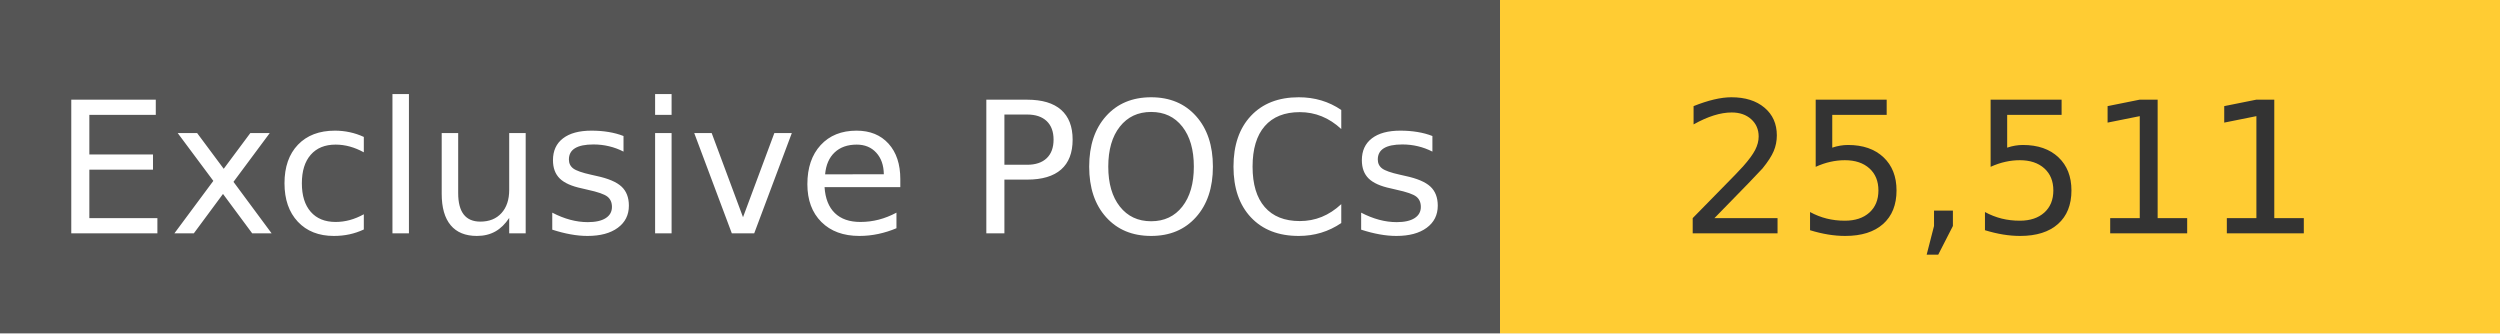
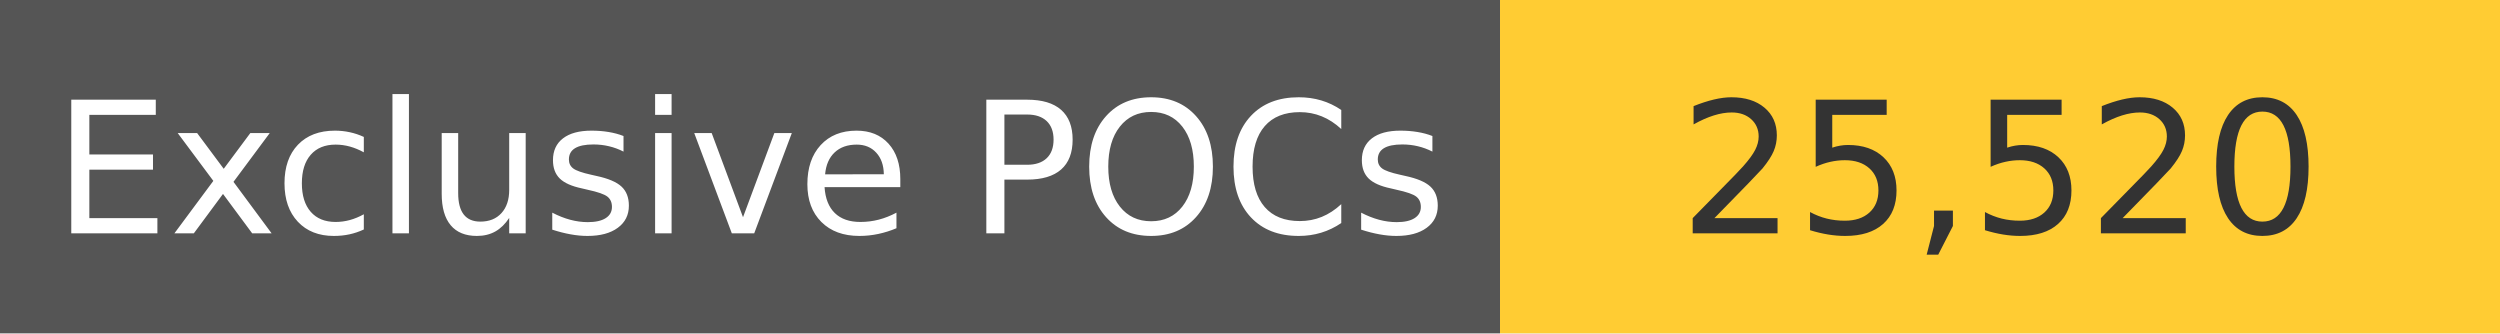
<svg xmlns="http://www.w3.org/2000/svg" width="150" height="20" role="img">
  <linearGradient id="s" x2="0" y2="100%">
    <stop offset="0" stop-color="#bbb" stop-opacity=".1" />
    <stop offset="1" stop-opacity=".1" />
  </linearGradient>
  <g>
    <rect width="90" height="20" fill="#555" />
    <rect x="90" width="267" height="20" fill="#ffcc33" />
  </g>
  <g fill="#fff" text-anchor="middle" font-family="Verdana,Geneva,DejaVu Sans,sans-serif" text-rendering="geometricPrecision" font-size="110">
    <text x="450" y="140" transform="scale(.1)" fill="#fff">
            Exclusive POCs
        </text>
    <text x="1200" y="140" transform="scale(.1)" fill="#333">
-             25,511
+             25,520
        </text>
  </g>
</svg>
